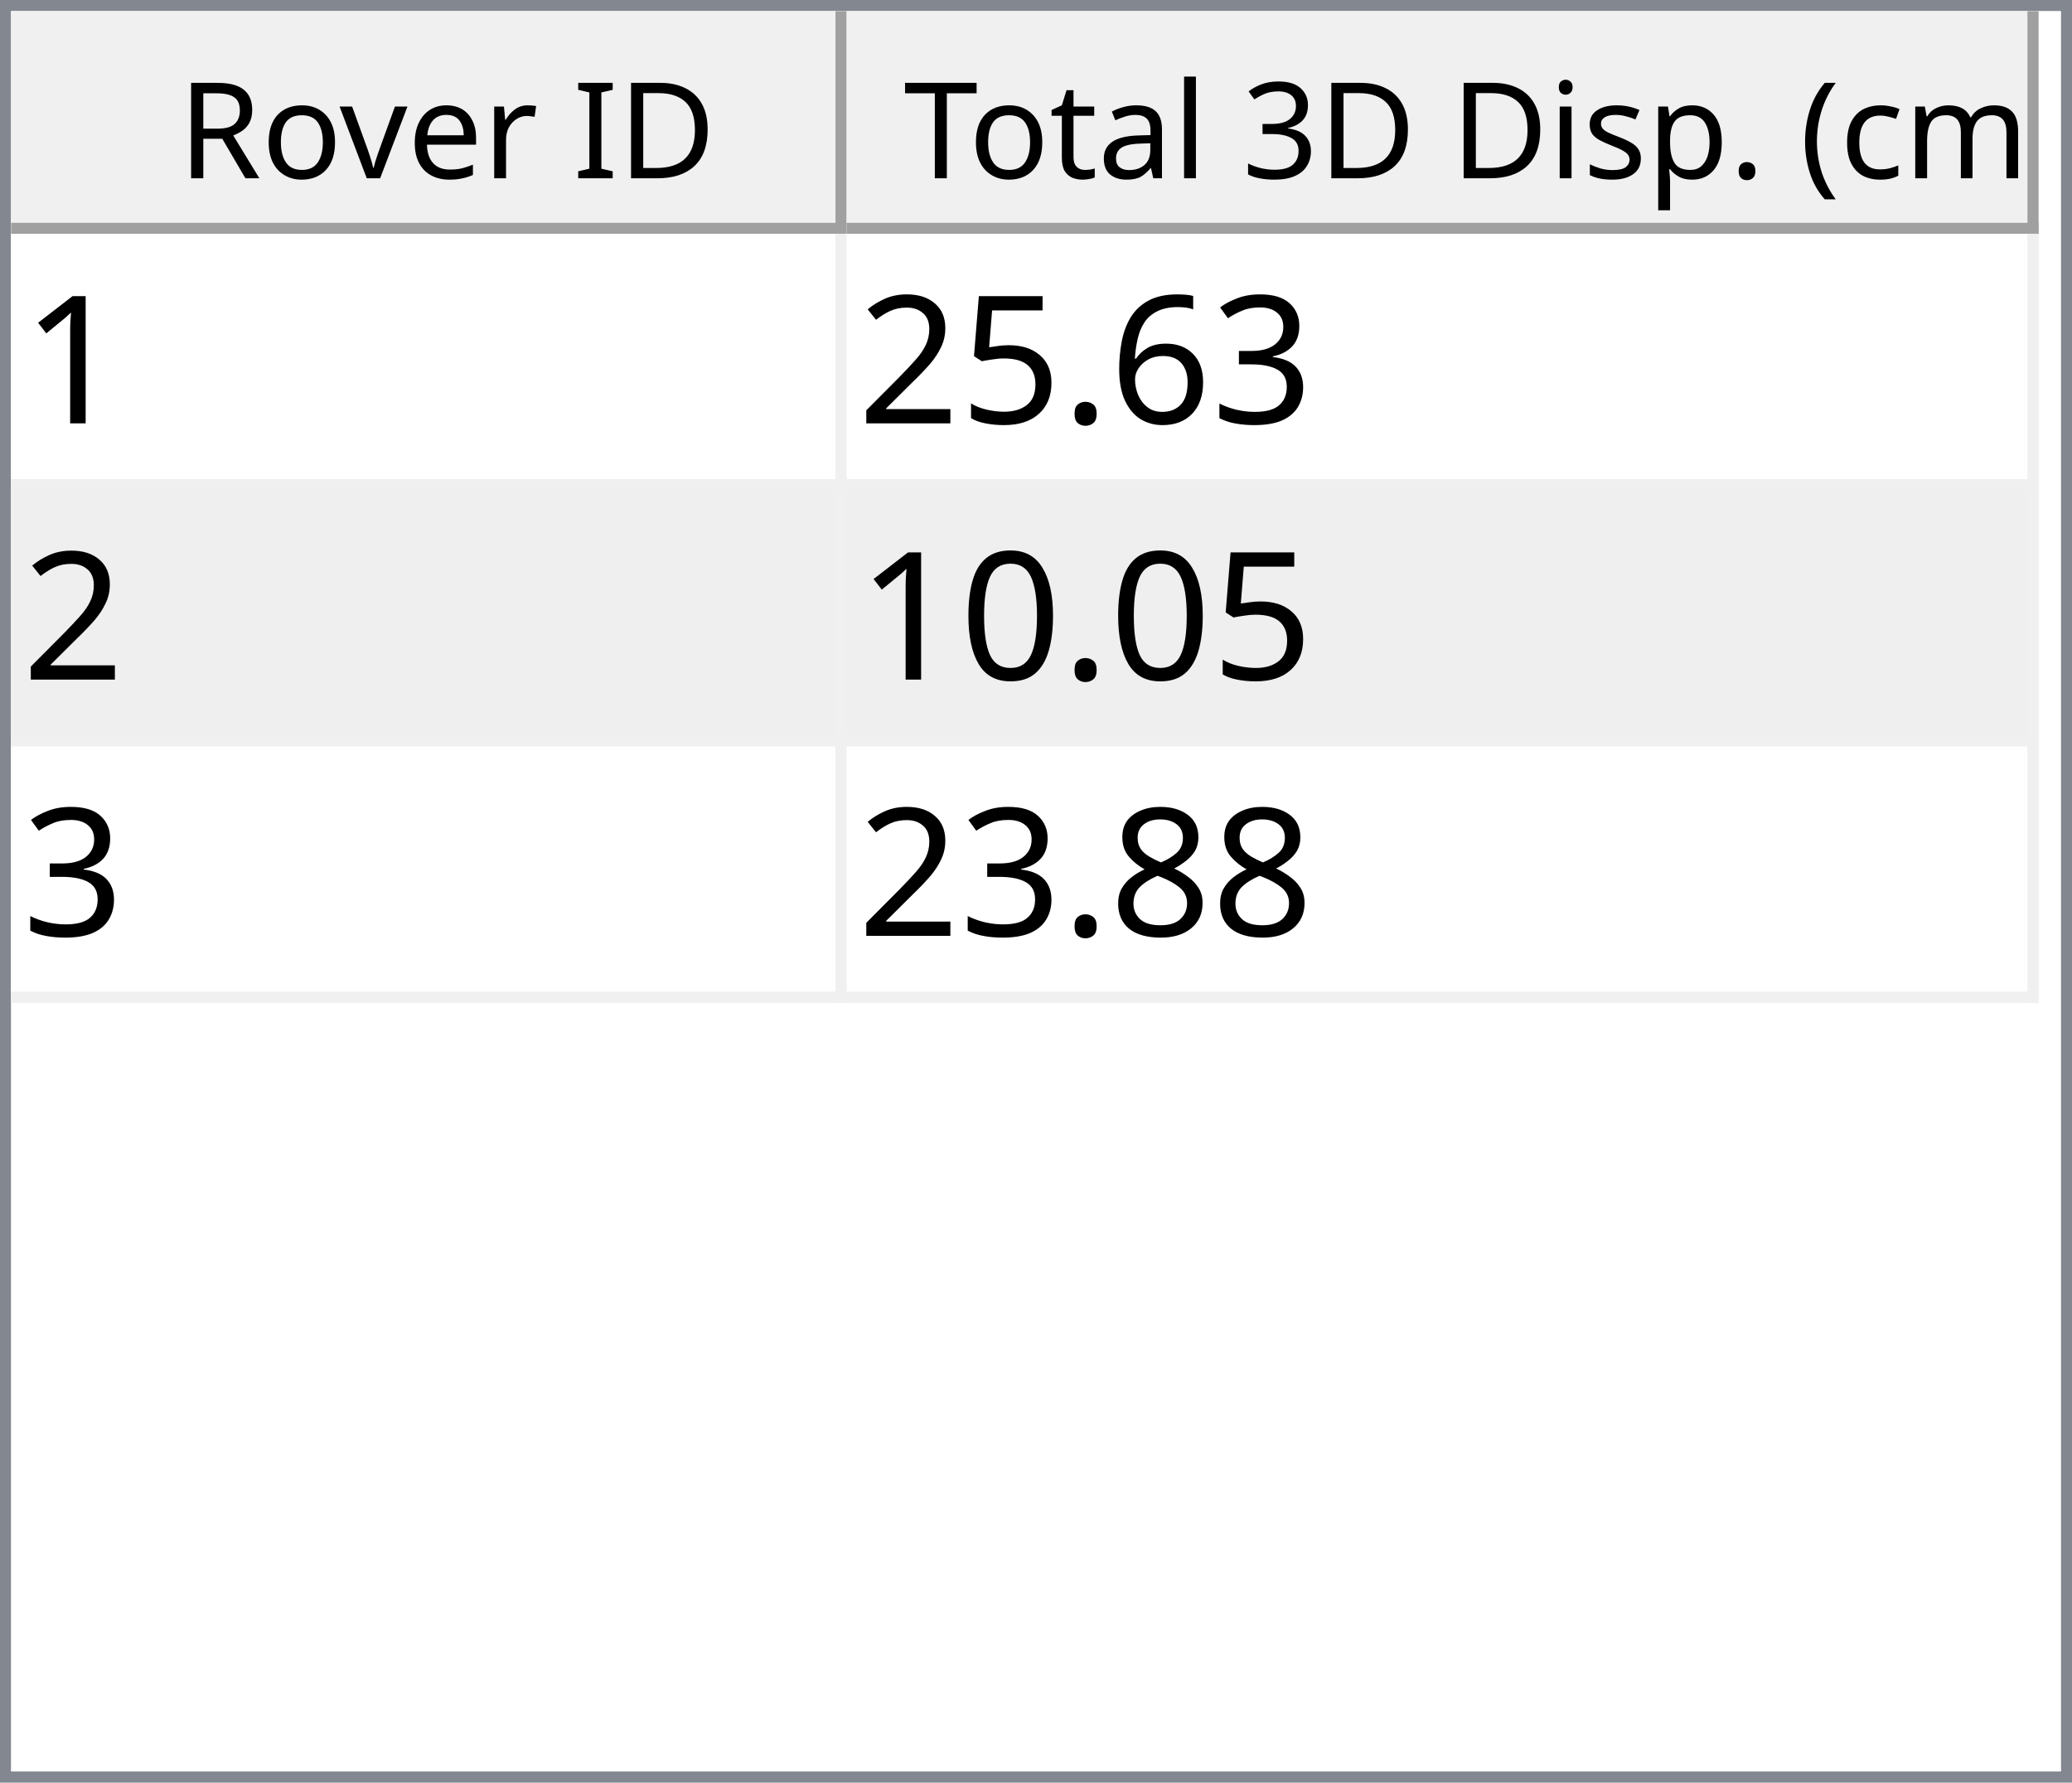
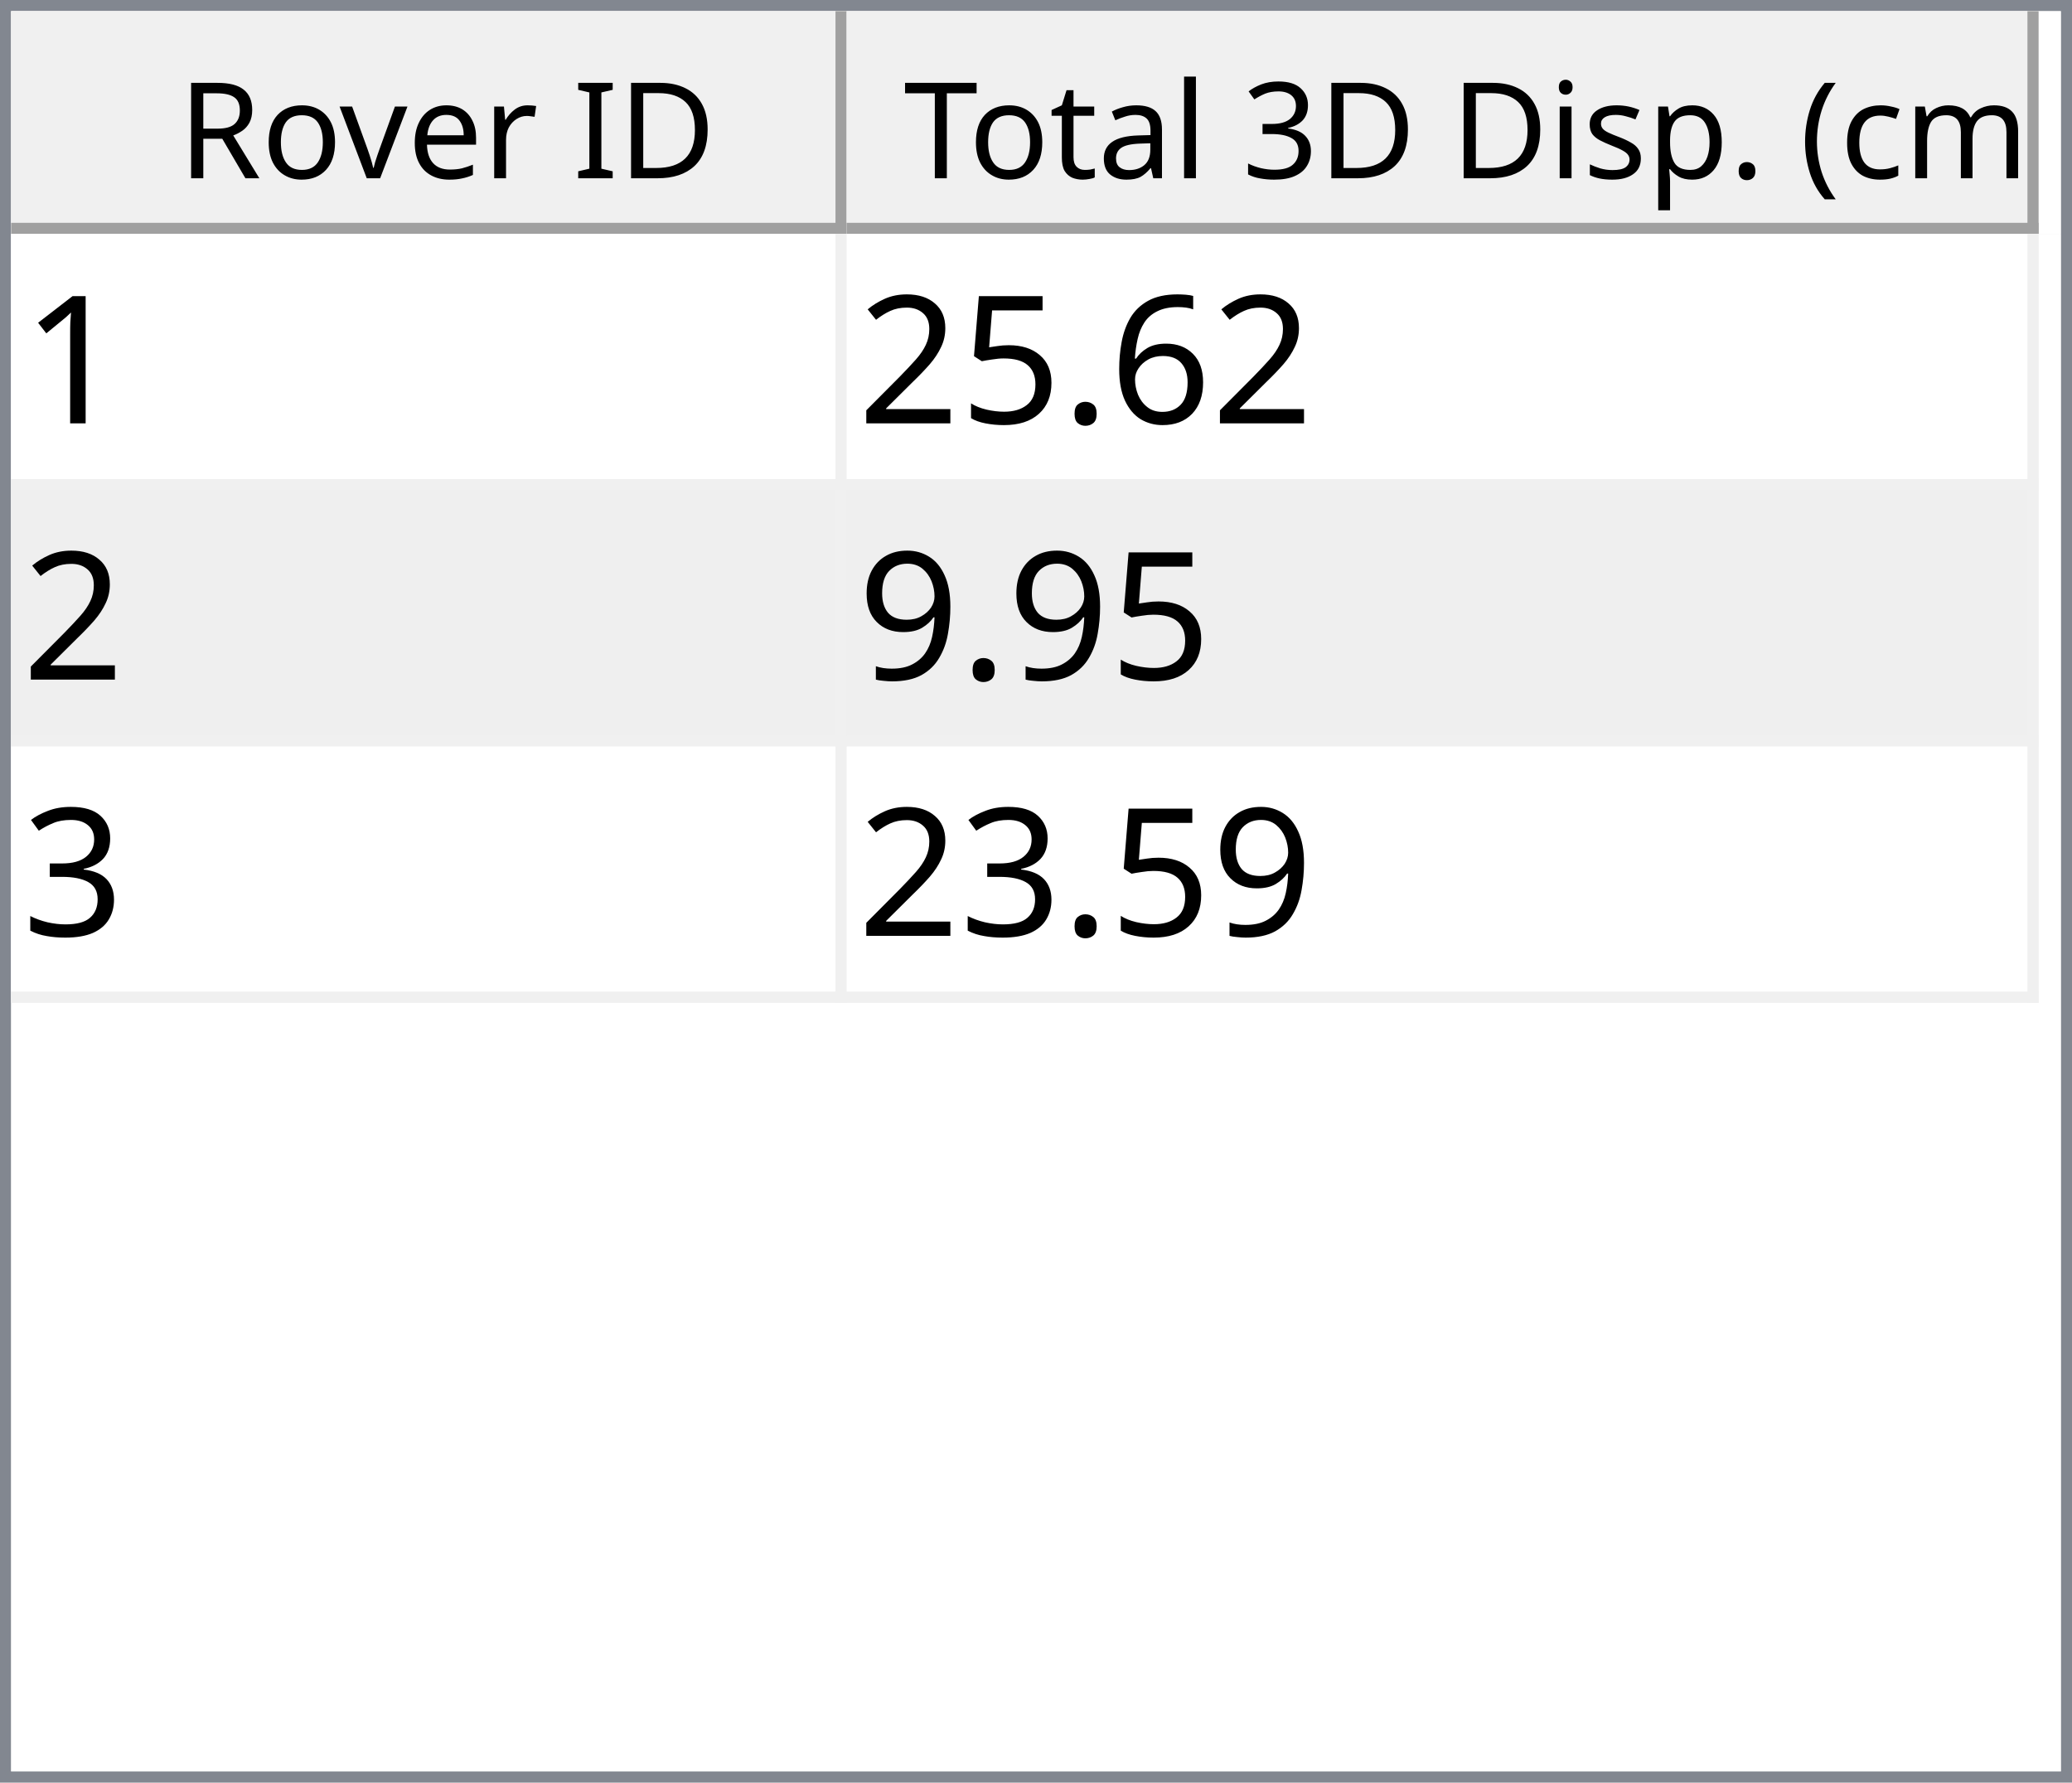
<svg xmlns="http://www.w3.org/2000/svg" style="fill-opacity:1; color-rendering:auto; color-interpolation:auto; text-rendering:auto; stroke:black; stroke-linecap:square; stroke-miterlimit:10; shape-rendering:auto; stroke-opacity:1; fill:black; stroke-dasharray:none; font-weight:normal; stroke-width:1; font-family:'Dialog'; font-style:normal; stroke-linejoin:miter; font-size:12px; stroke-dashoffset:0; image-rendering:auto;" width="186" height="160">
  <defs id="genericDefs" />
  <g>
    <defs id="defs1">
      <clipPath clipPathUnits="userSpaceOnUse" id="clipPath1">
        <path d="M0 0 L186 0 L186 160 L0 160 L0 0 Z" />
      </clipPath>
      <clipPath clipPathUnits="userSpaceOnUse" id="clipPath2">
        <path d="M0 0 L0 160 L186 160 L186 0 Z" />
      </clipPath>
      <clipPath clipPathUnits="userSpaceOnUse" id="clipPath3">
        <path d="M0 0 L0 20 L184 20 L184 0 Z" />
      </clipPath>
      <clipPath clipPathUnits="userSpaceOnUse" id="clipPath4">
        <path d="M0 0 L0 20 L75 20 L75 0 Z" />
      </clipPath>
      <clipPath clipPathUnits="userSpaceOnUse" id="clipPath5">
        <path d="M1 1 L1 19 L74 19 L74 1 Z" />
      </clipPath>
      <clipPath clipPathUnits="userSpaceOnUse" id="clipPath6">
        <path d="M0 0 L0 18 L73 18 L73 0 Z" />
      </clipPath>
      <clipPath clipPathUnits="userSpaceOnUse" id="clipPath7">
        <path d="M-0.5 -0.5 L-0.5 19.5 L74.5 19.5 L74.5 -0.5 Z" />
      </clipPath>
      <clipPath clipPathUnits="userSpaceOnUse" id="clipPath8">
        <path d="M0 0 L0 20 L107 20 L107 0 Z" />
      </clipPath>
      <clipPath clipPathUnits="userSpaceOnUse" id="clipPath9">
        <path d="M1 1 L1 19 L106 19 L106 1 Z" />
      </clipPath>
      <clipPath clipPathUnits="userSpaceOnUse" id="clipPath10">
        <path d="M0 0 L0 18 L105 18 L105 0 Z" />
      </clipPath>
      <clipPath clipPathUnits="userSpaceOnUse" id="clipPath11">
        <path d="M-0.5 -0.5 L-0.5 19.5 L106.5 19.5 L106.5 -0.5 Z" />
      </clipPath>
      <clipPath clipPathUnits="userSpaceOnUse" id="clipPath12">
        <path d="M0 0 L0 138 L184 138 L184 0 Z" />
      </clipPath>
      <clipPath clipPathUnits="userSpaceOnUse" id="clipPath13">
        <path d="M0 0 L0 69 L182 69 L182 0 Z" />
      </clipPath>
      <clipPath clipPathUnits="userSpaceOnUse" id="clipPath14">
        <path d="M-0.5 -0.5 L-0.5 68.5 L181.5 68.5 L181.5 -0.5 Z" />
      </clipPath>
      <clipPath clipPathUnits="userSpaceOnUse" id="clipPath15">
        <path d="M0 0 L0 22 L74 22 L74 0 Z" />
      </clipPath>
      <clipPath clipPathUnits="userSpaceOnUse" id="clipPath16">
        <path d="M0 0 L0 22 L106 22 L106 0 Z" />
      </clipPath>
      <font horiz-adv-x="64.551" id="font1">
        <font-face ascent="107.91" descent="25.098" units-per-em="100" style="font-style:normal; font-family:Segoe UI; font-weight:normal;" />
        <missing-glyph horiz-adv-x="64.551" d="M8.109 0 L8.109 68.266 L56.453 68.266 L56.453 0 L8.109 0 ZM15.328 7.234 L49.219 7.234 L49.219 61.031 L15.328 61.031 L15.328 7.234 Z" />
        <glyph unicode="D" horiz-adv-x="70.117" d="M9.188 0 L9.188 70.016 L28.516 70.016 Q65.531 70.016 65.531 35.891 Q65.531 19.672 55.25 9.836 Q44.969 0 27.734 0 L9.188 0 ZM17.391 62.594 L17.391 7.422 L27.828 7.422 Q41.609 7.422 49.273 14.797 Q56.938 22.172 56.938 35.688 Q56.938 62.594 28.328 62.594 L17.391 62.594 Z" />
        <glyph unicode="I" horiz-adv-x="26.611" d="M17.391 0 L9.188 0 L9.188 70.016 L17.391 70.016 L17.391 0 Z" />
        <glyph unicode=" " horiz-adv-x="27.393" d="" />
        <glyph unicode="r" horiz-adv-x="34.766" d="M34.188 41.891 Q32.078 43.5 28.125 43.5 Q23 43.5 19.555 38.672 Q16.109 33.844 16.109 25.484 L16.109 0 L8.109 0 L8.109 50 L16.109 50 L16.109 39.703 L16.312 39.703 Q18.016 44.969 21.531 47.922 Q25.047 50.875 29.391 50.875 Q32.516 50.875 34.188 50.203 L34.188 41.891 Z" />
        <glyph unicode="e" horiz-adv-x="52.295" d="M48.297 23 L12.984 23 Q13.188 14.656 17.484 10.109 Q21.781 5.562 29.297 5.562 Q37.75 5.562 44.828 11.141 L44.828 3.609 Q38.234 -1.172 27.391 -1.172 Q16.797 -1.172 10.742 5.641 Q4.688 12.453 4.688 24.812 Q4.688 36.469 11.305 43.82 Q17.922 51.172 27.734 51.172 Q37.547 51.172 42.922 44.828 Q48.297 38.484 48.297 27.203 L48.297 23 ZM40.094 29.781 Q40.047 36.719 36.75 40.578 Q33.453 44.438 27.594 44.438 Q21.922 44.438 17.969 40.383 Q14.016 36.328 13.094 29.781 L40.094 29.781 Z" />
        <glyph unicode="v" horiz-adv-x="47.9" d="M47.406 50 L27.484 0 L19.625 0 L0.688 50 L9.469 50 L22.172 13.672 Q23.578 9.672 23.922 6.688 L24.125 6.688 Q24.609 10.453 25.688 13.484 L38.969 50 L47.406 50 Z" />
        <glyph unicode="o" horiz-adv-x="58.594" d="M29 -1.172 Q17.922 -1.172 11.305 5.836 Q4.688 12.844 4.688 24.422 Q4.688 37.016 11.57 44.094 Q18.453 51.172 30.172 51.172 Q41.359 51.172 47.633 44.289 Q53.906 37.406 53.906 25.203 Q53.906 13.234 47.141 6.031 Q40.375 -1.172 29 -1.172 ZM29.594 44.438 Q21.875 44.438 17.383 39.188 Q12.891 33.938 12.891 24.703 Q12.891 15.828 17.43 10.695 Q21.969 5.562 29.594 5.562 Q37.359 5.562 41.531 10.594 Q45.703 15.625 45.703 24.906 Q45.703 34.281 41.531 39.359 Q37.359 44.438 29.594 44.438 Z" />
        <glyph unicode="R" horiz-adv-x="59.814" d="M59.375 0 L49.609 0 L37.891 19.625 Q36.281 22.359 34.766 24.289 Q33.25 26.219 31.664 27.438 Q30.078 28.656 28.25 29.219 Q26.422 29.781 24.125 29.781 L17.391 29.781 L17.391 0 L9.188 0 L9.188 70.016 L30.078 70.016 Q34.672 70.016 38.555 68.867 Q42.438 67.719 45.289 65.375 Q48.141 63.031 49.758 59.547 Q51.375 56.062 51.375 51.375 Q51.375 47.703 50.273 44.656 Q49.172 41.609 47.148 39.211 Q45.125 36.812 42.266 35.133 Q39.406 33.453 35.844 32.516 L35.844 32.328 Q37.594 31.547 38.891 30.547 Q40.188 29.547 41.359 28.18 Q42.531 26.812 43.68 25.078 Q44.828 23.344 46.234 21.047 L59.375 0 ZM17.391 62.594 L17.391 37.203 L28.516 37.203 Q31.594 37.203 34.203 38.133 Q36.812 39.062 38.719 40.797 Q40.625 42.531 41.703 45.047 Q42.781 47.562 42.781 50.688 Q42.781 56.297 39.141 59.445 Q35.5 62.594 28.609 62.594 L17.391 62.594 Z" />
        <glyph unicode=")" horiz-adv-x="30.176" d="M8.297 -15.922 L1.172 -15.922 Q16.406 2.344 16.406 26.812 Q16.406 51.469 1.078 70.016 L8.297 70.016 Q23.531 52.156 23.531 26.703 Q23.531 1.375 8.297 -15.922 Z" />
        <glyph unicode="m" horiz-adv-x="86.133" d="M79.109 0 L71.094 0 L71.094 28.719 Q71.094 37.016 68.531 40.727 Q65.969 44.438 59.906 44.438 Q54.781 44.438 51.195 39.75 Q47.609 35.062 47.609 28.516 L47.609 0 L39.594 0 L39.594 29.688 Q39.594 44.438 28.219 44.438 Q22.953 44.438 19.531 40.016 Q16.109 35.594 16.109 28.516 L16.109 0 L8.109 0 L8.109 50 L16.109 50 L16.109 42.094 L16.312 42.094 Q21.625 51.172 31.844 51.172 Q36.969 51.172 40.773 48.312 Q44.578 45.453 46 40.828 Q51.562 51.172 62.594 51.172 Q79.109 51.172 79.109 30.812 L79.109 0 Z" />
        <glyph unicode="c" horiz-adv-x="46.191" d="M42.188 2.297 Q36.422 -1.172 28.516 -1.172 Q17.828 -1.172 11.258 5.789 Q4.688 12.75 4.688 23.828 Q4.688 36.188 11.766 43.68 Q18.844 51.172 30.672 51.172 Q37.25 51.172 42.281 48.734 L42.281 40.531 Q36.719 44.438 30.375 44.438 Q22.703 44.438 17.797 38.945 Q12.891 33.453 12.891 24.516 Q12.891 15.719 17.508 10.641 Q22.125 5.562 29.891 5.562 Q36.422 5.562 42.188 9.906 L42.188 2.297 Z" />
        <glyph unicode="(" horiz-adv-x="30.176" d="M29.109 -15.922 L21.969 -15.922 Q6.844 1.375 6.844 26.703 Q6.844 52.156 21.969 70.016 L29.203 70.016 Q13.875 51.469 13.875 26.812 Q13.875 2.344 29.109 -15.922 Z" />
        <glyph unicode="." horiz-adv-x="21.68" d="M10.891 -1.078 Q8.641 -1.078 7.055 0.539 Q5.469 2.156 5.469 4.391 Q5.469 6.641 7.055 8.273 Q8.641 9.906 10.891 9.906 Q13.188 9.906 14.797 8.273 Q16.406 6.641 16.406 4.391 Q16.406 2.156 14.797 0.539 Q13.188 -1.078 10.891 -1.078 Z" />
        <glyph unicode="p" horiz-adv-x="58.789" d="M16.312 7.234 L16.109 7.234 L16.109 -23 L8.109 -23 L8.109 50 L16.109 50 L16.109 41.219 L16.312 41.219 Q22.219 51.172 33.594 51.172 Q43.266 51.172 48.688 44.461 Q54.109 37.75 54.109 26.469 Q54.109 13.922 48 6.375 Q41.891 -1.172 31.297 -1.172 Q21.578 -1.172 16.312 7.234 ZM16.109 27.391 L16.109 20.406 Q16.109 14.203 20.141 9.883 Q24.172 5.562 30.375 5.562 Q37.641 5.562 41.773 11.133 Q45.906 16.703 45.906 26.609 Q45.906 34.969 42.047 39.703 Q38.188 44.438 31.594 44.438 Q24.609 44.438 20.359 39.578 Q16.109 34.719 16.109 27.391 Z" />
        <glyph unicode="s" horiz-adv-x="42.432" d="M5.078 1.812 L5.078 10.406 Q11.625 5.562 19.484 5.562 Q30.031 5.562 30.031 12.594 Q30.031 14.594 29.125 15.992 Q28.219 17.391 26.68 18.461 Q25.141 19.531 23.07 20.383 Q21 21.234 18.609 22.172 Q15.281 23.484 12.766 24.828 Q10.25 26.172 8.57 27.859 Q6.891 29.547 6.031 31.695 Q5.172 33.844 5.172 36.719 Q5.172 40.234 6.789 42.945 Q8.406 45.656 11.086 47.484 Q13.766 49.312 17.211 50.242 Q20.656 51.172 24.312 51.172 Q30.812 51.172 35.938 48.922 L35.938 40.828 Q30.422 44.438 23.25 44.438 Q21 44.438 19.195 43.922 Q17.391 43.406 16.094 42.477 Q14.797 41.547 14.086 40.258 Q13.375 38.969 13.375 37.406 Q13.375 35.453 14.086 34.133 Q14.797 32.812 16.164 31.789 Q17.531 30.766 19.484 29.938 Q21.438 29.109 23.922 28.125 Q27.25 26.859 29.883 25.516 Q32.516 24.172 34.375 22.484 Q36.234 20.797 37.234 18.602 Q38.234 16.406 38.234 13.375 Q38.234 9.672 36.602 6.938 Q34.969 4.203 32.234 2.398 Q29.5 0.594 25.93 -0.289 Q22.359 -1.172 18.453 -1.172 Q10.75 -1.172 5.078 1.812 Z" />
        <glyph unicode="i" horiz-adv-x="24.219" d="M12.203 62.703 Q10.062 62.703 8.547 64.164 Q7.031 65.625 7.031 67.875 Q7.031 70.125 8.547 71.609 Q10.062 73.094 12.203 73.094 Q14.406 73.094 15.945 71.609 Q17.484 70.125 17.484 67.875 Q17.484 65.719 15.945 64.211 Q14.406 62.703 12.203 62.703 ZM16.109 0 L8.109 0 L8.109 50 L16.109 50 L16.109 0 Z" />
        <glyph unicode="3" horiz-adv-x="53.906" d="M46.531 19.828 Q46.531 15.094 44.75 11.211 Q42.969 7.328 39.719 4.57 Q36.469 1.812 31.93 0.297 Q27.391 -1.219 21.922 -1.219 Q11.922 -1.219 6 2.594 L6 11.188 Q13.094 5.609 22.219 5.609 Q25.875 5.609 28.828 6.539 Q31.781 7.469 33.906 9.227 Q36.031 10.984 37.18 13.477 Q38.328 15.969 38.328 19.094 Q38.328 32.812 18.797 32.812 L12.984 32.812 L12.984 39.594 L18.5 39.594 Q35.797 39.594 35.797 52.484 Q35.797 64.406 22.609 64.406 Q15.188 64.406 8.688 59.422 L8.688 67.188 Q15.375 71.188 24.609 71.188 Q29 71.188 32.57 69.969 Q36.141 68.75 38.68 66.555 Q41.219 64.359 42.609 61.281 Q44 58.203 44 54.5 Q44 40.672 30.031 36.719 L30.031 36.531 Q33.594 36.141 36.625 34.797 Q39.656 33.453 41.852 31.305 Q44.047 29.156 45.289 26.25 Q46.531 23.344 46.531 19.828 Z" />
        <glyph unicode="l" horiz-adv-x="24.219" d="M16.109 0 L8.109 0 L8.109 74.031 L16.109 74.031 L16.109 0 Z" />
        <glyph unicode="a" horiz-adv-x="50.879" d="M43.891 0 L35.891 0 L35.891 7.812 L35.688 7.812 Q30.469 -1.172 20.312 -1.172 Q12.844 -1.172 8.617 2.781 Q4.391 6.734 4.391 13.281 Q4.391 27.297 20.906 29.594 L35.891 31.688 Q35.891 44.438 25.594 44.438 Q16.547 44.438 9.281 38.281 L9.281 46.484 Q16.656 51.172 26.266 51.172 Q43.891 51.172 43.891 32.516 L43.891 0 ZM35.891 25.297 L23.828 23.641 Q18.266 22.859 15.43 20.875 Q12.594 18.891 12.594 13.875 Q12.594 10.203 15.211 7.883 Q17.828 5.562 22.172 5.562 Q28.125 5.562 32.008 9.742 Q35.891 13.922 35.891 20.312 L35.891 25.297 Z" />
        <glyph unicode="t" horiz-adv-x="33.887" d="M31.297 0.484 Q28.469 -1.078 23.828 -1.078 Q10.688 -1.078 10.688 13.578 L10.688 43.172 L2.094 43.172 L2.094 50 L10.688 50 L10.688 62.203 L18.703 64.797 L18.703 50 L31.297 50 L31.297 43.172 L18.703 43.172 L18.703 14.984 Q18.703 9.969 20.414 7.82 Q22.125 5.672 26.078 5.672 Q29.109 5.672 31.297 7.328 L31.297 0.484 Z" />
        <glyph unicode="T" horiz-adv-x="52.393" d="M50.594 62.594 L30.375 62.594 L30.375 0 L22.172 0 L22.172 62.594 L2 62.594 L2 70.016 L50.594 70.016 L50.594 62.594 Z" />
      </font>
      <font horiz-adv-x="75.0" id="font2">
        <font-face ascent="100.537" descent="21.973" units-per-em="100" style="font-style:normal; font-family:sans-serif; font-weight:normal;" />
        <missing-glyph horiz-adv-x="75.0" d="M12.5 0 L12.5 62.5 L62.5 62.5 L62.5 0 L12.5 0 ZM14.062 1.562 L60.938 1.562 L60.938 60.938 L14.062 60.938 L14.062 1.562 Z" />
        <glyph unicode="1" horiz-adv-x="55.615" d="M37.25 0 L28.469 0 L28.469 56 Q25.297 52.984 20.141 49.953 Q14.984 46.922 10.891 45.406 L10.891 53.906 Q18.266 57.375 23.781 62.305 Q29.297 67.234 31.594 71.875 L37.25 71.875 L37.25 0 Z" />
-         <glyph unicode="3" horiz-adv-x="55.615" d="M4.203 18.891 L12.984 20.062 Q14.5 12.594 18.141 9.297 Q21.781 6 27 6 Q33.203 6 37.477 10.297 Q41.75 14.594 41.75 20.953 Q41.75 27 37.797 30.93 Q33.844 34.859 27.734 34.859 Q25.25 34.859 21.531 33.891 L22.516 41.609 Q23.391 41.5 23.922 41.5 Q29.547 41.5 34.039 44.43 Q38.531 47.359 38.531 53.469 Q38.531 58.297 35.258 61.477 Q31.984 64.656 26.812 64.656 Q21.688 64.656 18.266 61.43 Q14.844 58.203 13.875 51.766 L5.078 53.328 Q6.688 62.156 12.398 67.016 Q18.109 71.875 26.609 71.875 Q32.469 71.875 37.398 69.359 Q42.328 66.844 44.945 62.5 Q47.562 58.156 47.562 53.266 Q47.562 48.641 45.07 44.828 Q42.578 41.016 37.703 38.766 Q44.047 37.312 47.562 32.695 Q51.078 28.078 51.078 21.141 Q51.078 11.766 44.242 5.25 Q37.406 -1.266 26.953 -1.266 Q17.531 -1.266 11.305 4.352 Q5.078 9.969 4.203 18.891 Z" />
        <glyph unicode="6" horiz-adv-x="55.615" d="M49.75 54.047 L41.016 53.375 Q39.844 58.547 37.703 60.891 Q34.125 64.656 28.906 64.656 Q24.703 64.656 21.531 62.312 Q17.391 59.281 14.992 53.469 Q12.594 47.656 12.5 36.922 Q15.672 41.75 20.266 44.094 Q24.859 46.438 29.891 46.438 Q38.672 46.438 44.852 39.969 Q51.031 33.5 51.031 23.25 Q51.031 16.5 48.125 10.719 Q45.219 4.938 40.141 1.859 Q35.062 -1.219 28.609 -1.219 Q17.625 -1.219 10.695 6.859 Q3.766 14.938 3.766 33.5 Q3.766 54.25 11.422 63.672 Q18.109 71.875 29.438 71.875 Q37.891 71.875 43.289 67.141 Q48.688 62.406 49.75 54.047 ZM13.875 23.188 Q13.875 18.656 15.797 14.508 Q17.719 10.359 21.188 8.18 Q24.656 6 28.469 6 Q34.031 6 38.039 10.492 Q42.047 14.984 42.047 22.703 Q42.047 30.125 38.086 34.398 Q34.125 38.672 28.125 38.672 Q22.172 38.672 18.023 34.398 Q13.875 30.125 13.875 23.188 Z" />
        <glyph unicode="." horiz-adv-x="27.783" d="M9.078 0 L9.078 10.016 L19.094 10.016 L19.094 0 L9.078 0 Z" />
        <glyph unicode="5" horiz-adv-x="55.615" d="M4.156 18.75 L13.375 19.531 Q14.406 12.797 18.141 9.398 Q21.875 6 27.156 6 Q33.5 6 37.891 10.789 Q42.281 15.578 42.281 23.484 Q42.281 31 38.062 35.352 Q33.844 39.703 27 39.703 Q22.75 39.703 19.336 37.773 Q15.922 35.844 13.969 32.766 L5.719 33.844 L12.641 70.609 L48.25 70.609 L48.25 62.203 L19.672 62.203 L15.828 42.969 Q22.266 47.469 29.344 47.469 Q38.719 47.469 45.164 40.969 Q51.609 34.469 51.609 24.266 Q51.609 14.547 45.953 7.469 Q39.062 -1.219 27.156 -1.219 Q17.391 -1.219 11.211 4.25 Q5.031 9.719 4.156 18.75 Z" />
        <glyph unicode="2" horiz-adv-x="55.615" d="M50.344 8.453 L50.344 0 L3.031 0 Q2.938 3.172 4.047 6.109 Q5.859 10.938 9.836 15.625 Q13.812 20.312 21.344 26.469 Q33.016 36.031 37.117 41.625 Q41.219 47.219 41.219 52.203 Q41.219 57.422 37.477 61.008 Q33.734 64.594 27.734 64.594 Q21.391 64.594 17.578 60.789 Q13.766 56.984 13.719 50.25 L4.688 51.172 Q5.609 61.281 11.664 66.578 Q17.719 71.875 27.938 71.875 Q38.234 71.875 44.242 66.164 Q50.25 60.453 50.25 52 Q50.25 47.703 48.492 43.555 Q46.734 39.406 42.656 34.812 Q38.578 30.219 29.109 22.219 Q21.188 15.578 18.945 13.211 Q16.703 10.844 15.234 8.453 L50.344 8.453 Z" />
-         <glyph unicode="0" horiz-adv-x="55.615" d="M4.156 35.297 Q4.156 48 6.766 55.742 Q9.375 63.484 14.523 67.68 Q19.672 71.875 27.484 71.875 Q33.25 71.875 37.594 69.555 Q41.938 67.234 44.773 62.867 Q47.609 58.5 49.219 52.227 Q50.828 45.953 50.828 35.297 Q50.828 22.703 48.242 14.969 Q45.656 7.234 40.508 3.008 Q35.359 -1.219 27.484 -1.219 Q17.141 -1.219 11.234 6.203 Q4.156 15.141 4.156 35.297 ZM13.188 35.297 Q13.188 17.672 17.312 11.836 Q21.438 6 27.484 6 Q33.547 6 37.672 11.859 Q41.797 17.719 41.797 35.297 Q41.797 52.984 37.672 58.789 Q33.547 64.594 27.391 64.594 Q21.344 64.594 17.719 59.469 Q13.188 52.938 13.188 35.297 Z" />
-         <glyph unicode="8" horiz-adv-x="55.615" d="M17.672 38.812 Q12.203 40.828 9.57 44.539 Q6.938 48.25 6.938 53.422 Q6.938 61.234 12.555 66.555 Q18.172 71.875 27.484 71.875 Q36.859 71.875 42.578 66.43 Q48.297 60.984 48.297 53.172 Q48.297 48.188 45.68 44.508 Q43.062 40.828 37.75 38.812 Q44.344 36.672 47.781 31.883 Q51.219 27.094 51.219 20.453 Q51.219 11.281 44.727 5.031 Q38.234 -1.219 27.641 -1.219 Q17.047 -1.219 10.547 5.055 Q4.047 11.328 4.047 20.703 Q4.047 27.688 7.594 32.398 Q11.141 37.109 17.672 38.812 ZM15.922 53.719 Q15.922 48.641 19.195 45.414 Q22.469 42.188 27.688 42.188 Q32.766 42.188 36.016 45.383 Q39.266 48.578 39.266 53.219 Q39.266 58.062 35.914 61.359 Q32.562 64.656 27.594 64.656 Q22.562 64.656 19.242 61.43 Q15.922 58.203 15.922 53.719 ZM13.094 20.656 Q13.094 16.891 14.875 13.375 Q16.656 9.859 20.172 7.93 Q23.688 6 27.734 6 Q34.031 6 38.133 10.055 Q42.234 14.109 42.234 20.359 Q42.234 26.703 38.016 30.859 Q33.797 35.016 27.438 35.016 Q21.234 35.016 17.164 30.914 Q13.094 26.812 13.094 20.656 Z" />
+         <glyph unicode="9" horiz-adv-x="55.615" d="M5.469 16.547 L13.922 17.328 Q14.984 11.375 18.016 8.688 Q21.047 6 25.781 6 Q29.828 6 32.883 7.859 Q35.938 9.719 37.891 12.82 Q39.844 15.922 41.164 21.195 Q42.484 26.469 42.484 31.938 Q42.484 32.516 42.438 33.688 Q39.797 29.5 35.234 26.883 Q30.672 24.266 25.344 24.266 Q16.453 24.266 10.305 30.711 Q4.156 37.156 4.156 47.703 Q4.156 58.594 10.578 65.234 Q17 71.875 26.656 71.875 Q33.641 71.875 39.43 68.117 Q45.219 64.359 48.219 57.398 Q51.219 50.438 51.219 37.25 Q51.219 23.531 48.242 15.406 Q45.266 7.281 39.383 3.031 Q33.5 -1.219 25.594 -1.219 Q17.188 -1.219 11.867 3.445 Q6.547 8.109 5.469 16.547 ZM41.453 48.141 Q41.453 55.719 37.43 60.156 Q33.406 64.594 27.734 64.594 Q21.875 64.594 17.531 59.812 Q13.188 55.031 13.188 47.406 Q13.188 40.578 17.312 36.305 Q21.438 32.031 27.484 32.031 Q33.594 32.031 37.523 36.305 Q41.453 40.578 41.453 48.141 Z" />
+         <glyph unicode="3" horiz-adv-x="55.615" d="M4.203 18.891 L12.984 20.062 Q14.5 12.594 18.141 9.297 Q21.781 6 27 6 Q33.203 6 37.477 10.297 Q41.75 14.594 41.75 20.953 Q41.75 27 37.797 30.93 Q33.844 34.859 27.734 34.859 Q25.25 34.859 21.531 33.891 L22.516 41.609 Q23.391 41.5 23.922 41.5 Q29.547 41.5 34.039 44.43 Q38.531 47.359 38.531 53.469 Q38.531 58.297 35.258 61.477 Q31.984 64.656 26.812 64.656 Q21.688 64.656 18.266 61.43 Q14.844 58.203 13.875 51.766 L5.078 53.328 Q6.688 62.156 12.398 67.016 Q18.109 71.875 26.609 71.875 Q32.469 71.875 37.398 69.359 Q42.328 66.844 44.945 62.5 Q47.562 58.156 47.562 53.266 Q47.562 48.641 45.07 44.828 Q42.578 41.016 37.703 38.766 Q44.047 37.312 47.562 32.695 Q51.078 28.078 51.078 21.141 Q51.078 11.766 44.242 5.25 Q37.406 -1.266 26.953 -1.266 Q17.531 -1.266 11.305 4.352 Q5.078 9.969 4.203 18.891 Z" />
      </font>
    </defs>
    <g style="fill:white; stroke:white;">
      <rect x="0" y="0" width="186" style="clip-path:url(#clipPath1); stroke:none;" height="160" />
    </g>
    <g style="fill:white; text-rendering:optimizeSpeed; color-rendering:optimizeSpeed; image-rendering:optimizeSpeed; shape-rendering:crispEdges; stroke:white; color-interpolation:sRGB;">
      <rect x="0" width="186" height="160" y="0" style="stroke:none;" />
      <path style="stroke:none;" d="M0 160 L186 160 L186 0 L0 0 Z" />
    </g>
    <g style="fill:rgb(240,240,240); font-family:'Segoe UI'; stroke:rgb(240,240,240);">
      <rect x="0" y="0" width="186" style="clip-path:url(#clipPath2); stroke:none;" height="160" />
    </g>
    <g style="fill:rgb(130,135,144); font-family:'Segoe UI'; stroke:rgb(130,135,144);">
      <path d="M0 0 L186 0 L186 160 L0 160 L0 0 ZM1 1 L185 1 L185 159 L1 159 L1 1 Z" style="fill-rule:evenodd; clip-path:url(#clipPath2); stroke:none;" />
    </g>
    <g style="fill:white; font-family:'Segoe UI'; stroke:white;" transform="translate(1,1)">
      <rect x="0" y="0" width="184" style="clip-path:url(#clipPath3); stroke:none;" height="20" />
    </g>
    <g style="fill:rgb(240,240,240); font-family:'Segoe UI'; stroke:rgb(240,240,240);" transform="translate(1,1)">
      <rect x="0" y="0" width="75" style="clip-path:url(#clipPath4); stroke:none;" height="20" />
    </g>
    <g style="font-family:'Segoe UI';" transform="translate(2,2)">
      <text x="14" xml:space="preserve" y="14" style="clip-path:url(#clipPath6); stroke:none;">Rover ID</text>
    </g>
    <g style="fill:rgb(160,160,160); font-family:'Segoe UI'; stroke:rgb(160,160,160); stroke-linejoin:bevel;" transform="translate(1.5,1.5)">
      <line x1="74" x2="74" y1="0" style="fill:none; clip-path:url(#clipPath7);" y2="19" />
    </g>
    <g style="fill:rgb(160,160,160); font-family:'Segoe UI'; stroke:rgb(160,160,160); stroke-linejoin:bevel;" transform="matrix(1,0,0,1,1,1) translate(0.5,0.5)">
      <line x1="0" x2="74" y1="19" style="fill:none; clip-path:url(#clipPath7);" y2="19" />
    </g>
    <g style="fill:rgb(240,240,240); font-family:'Segoe UI'; stroke:rgb(240,240,240);" transform="translate(76,1)">
      <rect x="0" y="0" width="107" style="clip-path:url(#clipPath8); stroke:none;" height="20" />
    </g>
    <g style="font-family:'Segoe UI';" transform="translate(77,2)">
      <text x="1" xml:space="preserve" y="14" style="clip-path:url(#clipPath10); stroke:none;"> Total 3D Disp. (cm)</text>
    </g>
    <g style="fill:rgb(160,160,160); font-family:'Segoe UI'; stroke:rgb(160,160,160); stroke-linejoin:bevel;" transform="translate(76.5,1.5)">
      <line x1="106" x2="106" y1="0" style="fill:none; clip-path:url(#clipPath11);" y2="19" />
    </g>
    <g style="fill:rgb(160,160,160); font-family:'Segoe UI'; stroke:rgb(160,160,160); stroke-linejoin:bevel;" transform="matrix(1,0,0,1,76,1) translate(0.5,0.5)">
      <line x1="0" x2="106" y1="19" style="fill:none; clip-path:url(#clipPath11);" y2="19" />
    </g>
    <g style="fill:white; font-family:'Segoe UI'; stroke:white;" transform="translate(1,21)">
      <rect x="0" y="0" width="184" style="clip-path:url(#clipPath12); stroke:none;" height="138" />
    </g>
    <g style="fill:rgb(240,240,240); font-size:16px; font-family:sans-serif; stroke:rgb(240,240,240);" transform="translate(1,21)">
      <rect x="0" y="0" width="182" style="clip-path:url(#clipPath13); stroke:none;" height="69" />
      <line transform="translate(0.5,0.5)" x1="0" x2="181" y1="22" style="clip-path:url(#clipPath14); fill:none; stroke-linejoin:bevel;" y2="22" />
    </g>
    <g transform="matrix(1,0,0,1,1,21) translate(0.5,0.5)" style="fill:rgb(240,240,240); font-size:16px; font-family:sans-serif; stroke:rgb(240,240,240); stroke-linejoin:bevel;">
      <line x1="0" x2="181" y1="45" style="fill:none; clip-path:url(#clipPath14);" y2="45" />
    </g>
    <g transform="matrix(1,0,0,1,1,21) translate(0.5,0.5)" style="fill:rgb(240,240,240); font-size:16px; font-family:sans-serif; stroke:rgb(240,240,240); stroke-linejoin:bevel;">
      <line x1="0" x2="181" y1="68" style="fill:none; clip-path:url(#clipPath14);" y2="68" />
    </g>
    <g transform="matrix(1,0,0,1,1,21) translate(0.5,0.5)" style="fill:rgb(240,240,240); font-size:16px; font-family:sans-serif; stroke:rgb(240,240,240); stroke-linejoin:bevel;">
      <line x1="74" x2="74" y1="0" style="fill:none; clip-path:url(#clipPath14);" y2="68" />
    </g>
    <g transform="matrix(1,0,0,1,1,21) translate(0.5,0.5)" style="fill:rgb(240,240,240); font-size:16px; font-family:sans-serif; stroke:rgb(240,240,240); stroke-linejoin:bevel;">
      <line x1="181" x2="181" y1="0" style="fill:none; clip-path:url(#clipPath14);" y2="68" />
    </g>
    <g style="fill:white; font-size:16px; font-family:sans-serif; stroke:white;" transform="matrix(1,0,0,1,1,21)">
      <rect x="0" y="0" width="74" style="clip-path:url(#clipPath15); stroke:none;" height="22" />
      <text x="1" y="17" style="fill:black; clip-path:url(#clipPath15); stroke:none;" xml:space="preserve">1</text>
    </g>
    <g style="fill:white; font-size:16px; font-family:sans-serif; stroke:white;" transform="matrix(1,0,0,1,1,21) translate(75,0)">
      <rect x="0" y="0" width="106" style="clip-path:url(#clipPath16); stroke:none;" height="22" />
-       <text x="1" y="17" style="fill:black; clip-path:url(#clipPath16); stroke:none;" xml:space="preserve">25.63</text>
+       <text x="1" y="17" style="fill:black; clip-path:url(#clipPath16); stroke:none;" xml:space="preserve">25.62</text>
    </g>
    <g style="fill:rgb(239,239,239); font-size:16px; font-family:sans-serif; stroke:rgb(239,239,239);" transform="matrix(1,0,0,1,1,21) translate(0,23)">
      <rect x="0" y="0" width="74" style="clip-path:url(#clipPath15); stroke:none;" height="22" />
      <text x="1" y="17" style="fill:black; clip-path:url(#clipPath15); stroke:none;" xml:space="preserve">2</text>
    </g>
    <g style="fill:rgb(239,239,239); font-size:16px; font-family:sans-serif; stroke:rgb(239,239,239);" transform="matrix(1,0,0,1,1,21) translate(75,23)">
      <rect x="0" y="0" width="106" style="clip-path:url(#clipPath16); stroke:none;" height="22" />
-       <text x="1" y="17" style="fill:black; clip-path:url(#clipPath16); stroke:none;" xml:space="preserve">10.05</text>
+       <text x="1" y="17" style="fill:black; clip-path:url(#clipPath16); stroke:none;" xml:space="preserve">9.95</text>
    </g>
    <g style="fill:white; font-size:16px; font-family:sans-serif; stroke:white;" transform="matrix(1,0,0,1,1,21) translate(0,46)">
      <rect x="0" y="0" width="74" style="clip-path:url(#clipPath15); stroke:none;" height="22" />
      <text x="1" y="17" style="fill:black; clip-path:url(#clipPath15); stroke:none;" xml:space="preserve">3</text>
    </g>
    <g style="fill:white; font-size:16px; font-family:sans-serif; stroke:white;" transform="matrix(1,0,0,1,1,21) translate(75,46)">
      <rect x="0" y="0" width="106" style="clip-path:url(#clipPath16); stroke:none;" height="22" />
-       <text x="1" y="17" style="fill:black; clip-path:url(#clipPath16); stroke:none;" xml:space="preserve">23.88</text>
+       <text x="1" y="17" style="fill:black; clip-path:url(#clipPath16); stroke:none;" xml:space="preserve">23.59</text>
    </g>
  </g>
</svg>
